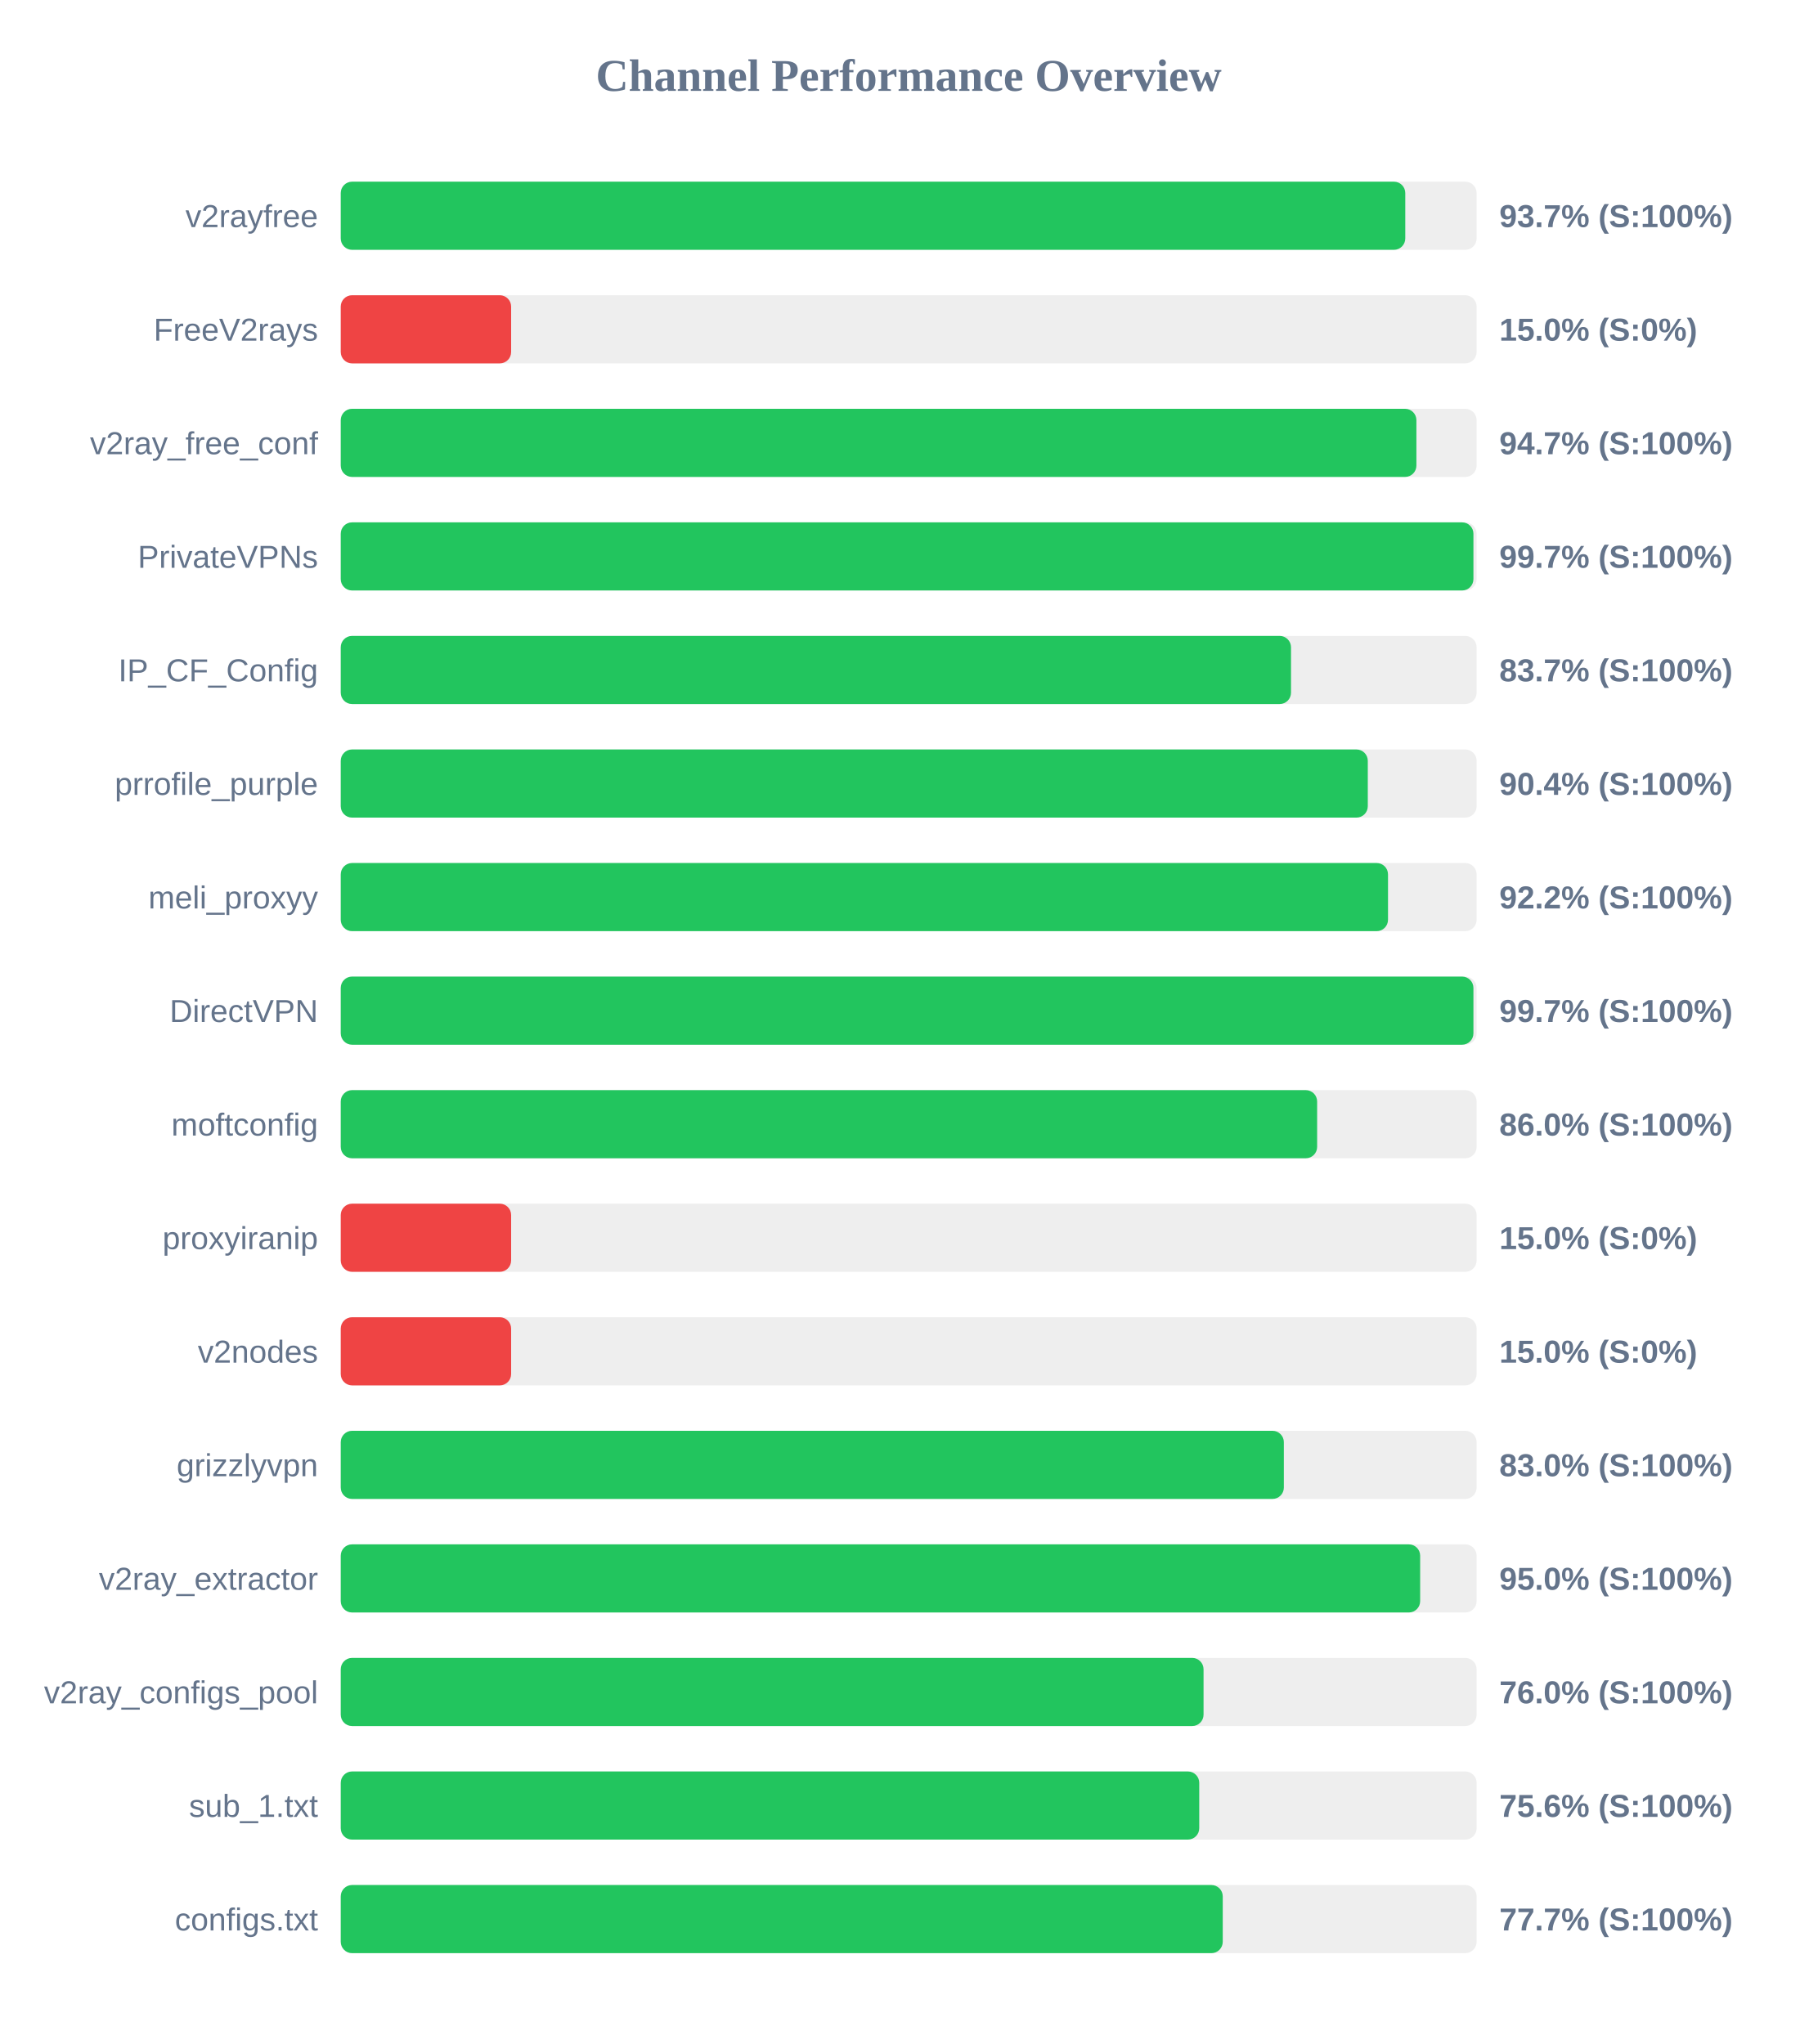
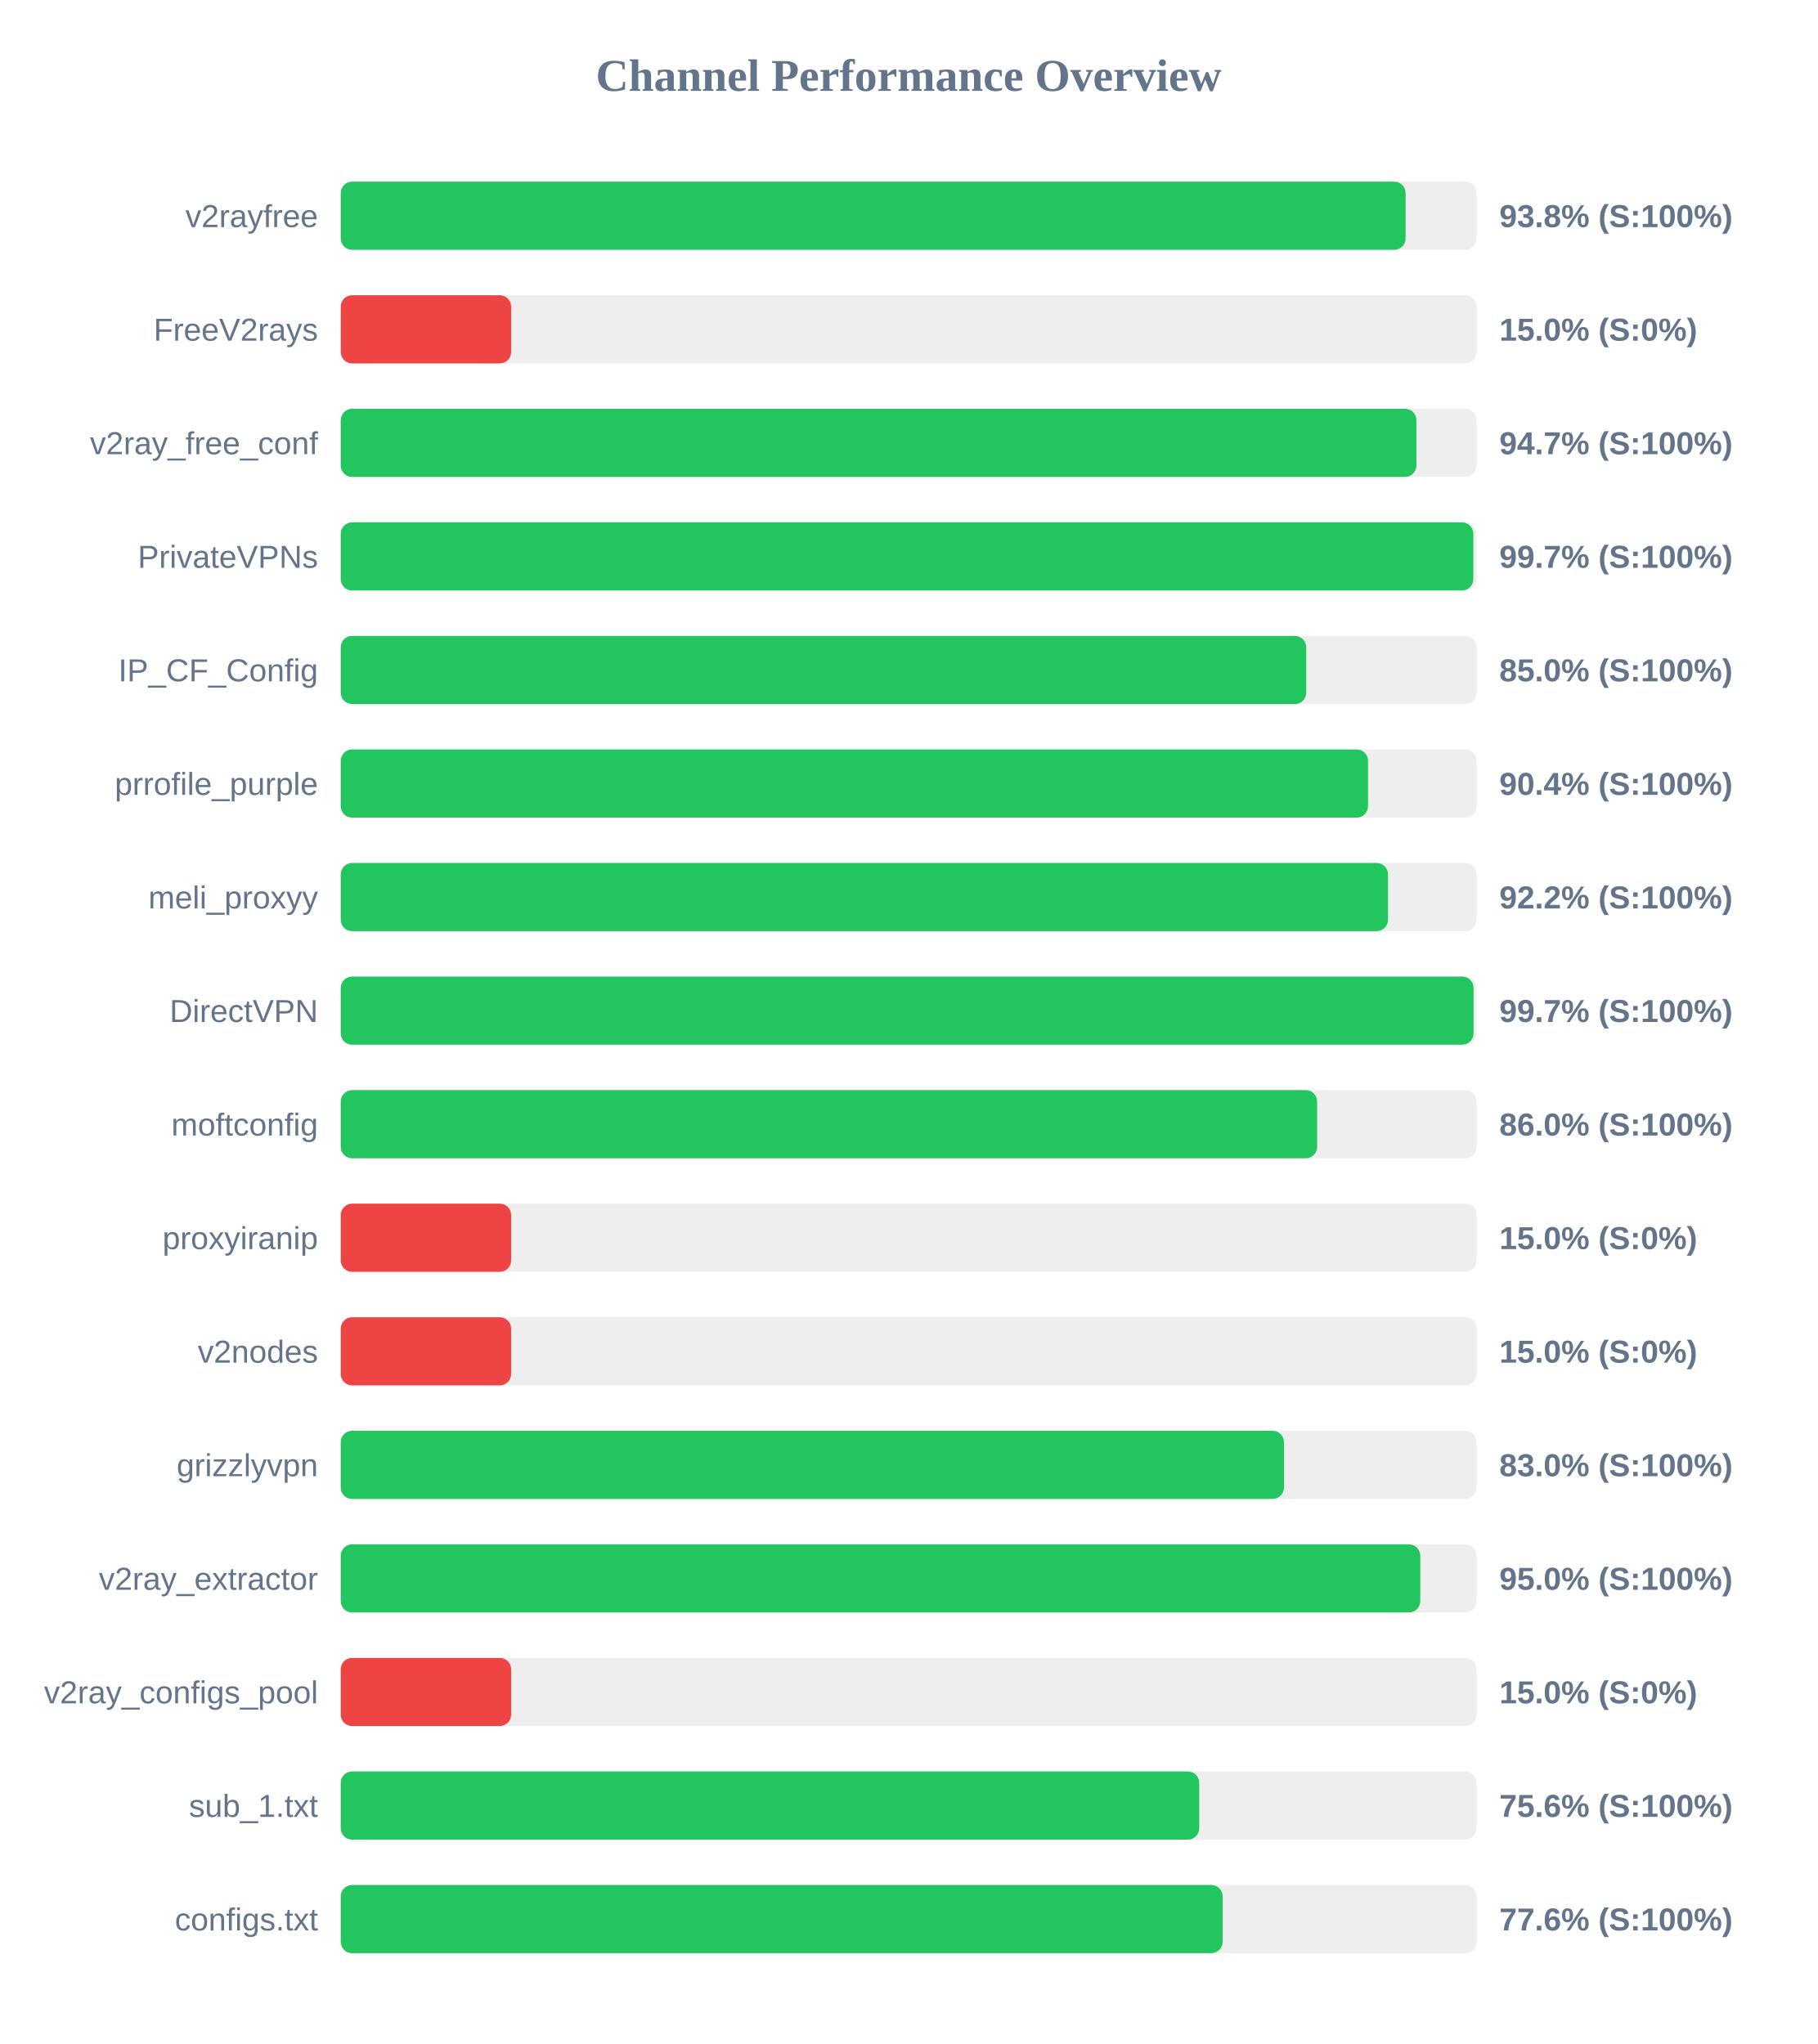
<svg xmlns="http://www.w3.org/2000/svg" width="800" height="900" version="1.1">
  <style>
        .row { font: 14px Arial; fill: #64748b; }
        .score { font: bold 14px Arial; fill: #64748b; }
    </style>
  <text x="400" y="40" text-anchor="middle" font-size="20px" font-weight="bold" fill="#64748b">Channel Performance Overview</text>
  <rect x="150" y="80" width="500" height="30" fill="#eee" rx="5" />
-   <rect x="150" y="80" width="468.6" height="30" fill="#22c55e" rx="5" />
+   <rect x="150" y="80" width="468.75" height="30" fill="#22c55e" rx="5" />
  <text x="140" y="100" text-anchor="end" class="row">v2rayfree</text>
-   <text x="660" y="100" text-anchor="start" class="score">93.7% (S:100%)</text>
+   <text x="660" y="100" text-anchor="start" class="score">93.8% (S:100%)</text>
  <rect x="150" y="130" width="500" height="30" fill="#eee" rx="5" />
  <rect x="150" y="130" width="75.0" height="30" fill="#ef4444" rx="5" />
  <text x="140" y="150" text-anchor="end" class="row">FreeV2rays</text>
  <text x="660" y="150" text-anchor="start" class="score">15.0% (S:0%)</text>
  <rect x="150" y="180" width="500" height="30" fill="#eee" rx="5" />
  <rect x="150" y="180" width="473.5" height="30" fill="#22c55e" rx="5" />
  <text x="140" y="200" text-anchor="end" class="row">v2ray_free_conf</text>
  <text x="660" y="200" text-anchor="start" class="score">94.7% (S:100%)</text>
  <rect x="150" y="230" width="500" height="30" fill="#eee" rx="5" />
-   <rect x="150" y="230" width="498.6" height="30" fill="#22c55e" rx="5" />
+   <rect x="150" y="230" width="498.55" height="30" fill="#22c55e" rx="5" />
  <text x="140" y="250" text-anchor="end" class="row">PrivateVPNs</text>
  <text x="660" y="250" text-anchor="start" class="score">99.7% (S:100%)</text>
  <rect x="150" y="280" width="500" height="30" fill="#eee" rx="5" />
-   <rect x="150" y="280" width="418.3" height="30" fill="#22c55e" rx="5" />
+   <rect x="150" y="280" width="425.0" height="30" fill="#22c55e" rx="5" />
  <text x="140" y="300" text-anchor="end" class="row">IP_CF_Config</text>
-   <text x="660" y="300" text-anchor="start" class="score">83.7% (S:100%)</text>
+   <text x="660" y="300" text-anchor="start" class="score">85.0% (S:100%)</text>
  <rect x="150" y="330" width="500" height="30" fill="#eee" rx="5" />
-   <rect x="150" y="330" width="452.1" height="30" fill="#22c55e" rx="5" />
+   <rect x="150" y="330" width="452.2" height="30" fill="#22c55e" rx="5" />
  <text x="140" y="350" text-anchor="end" class="row">prrofile_purple</text>
  <text x="660" y="350" text-anchor="start" class="score">90.4% (S:100%)</text>
  <rect x="150" y="380" width="500" height="30" fill="#eee" rx="5" />
  <rect x="150" y="380" width="461.0" height="30" fill="#22c55e" rx="5" />
  <text x="140" y="400" text-anchor="end" class="row">meli_proxyy</text>
  <text x="660" y="400" text-anchor="start" class="score">92.2% (S:100%)</text>
  <rect x="150" y="430" width="500" height="30" fill="#eee" rx="5" />
-   <rect x="150" y="430" width="498.6" height="30" fill="#22c55e" rx="5" />
+   <rect x="150" y="430" width="498.65" height="30" fill="#22c55e" rx="5" />
  <text x="140" y="450" text-anchor="end" class="row">DirectVPN</text>
  <text x="660" y="450" text-anchor="start" class="score">99.7% (S:100%)</text>
  <rect x="150" y="480" width="500" height="30" fill="#eee" rx="5" />
  <rect x="150" y="480" width="429.8" height="30" fill="#22c55e" rx="5" />
  <text x="140" y="500" text-anchor="end" class="row">moftconfig</text>
  <text x="660" y="500" text-anchor="start" class="score">86.0% (S:100%)</text>
  <rect x="150" y="530" width="500" height="30" fill="#eee" rx="5" />
  <rect x="150" y="530" width="75.0" height="30" fill="#ef4444" rx="5" />
  <text x="140" y="550" text-anchor="end" class="row">proxyiranip</text>
  <text x="660" y="550" text-anchor="start" class="score">15.0% (S:0%)</text>
  <rect x="150" y="580" width="500" height="30" fill="#eee" rx="5" />
  <rect x="150" y="580" width="75.0" height="30" fill="#ef4444" rx="5" />
  <text x="140" y="600" text-anchor="end" class="row">v2nodes</text>
  <text x="660" y="600" text-anchor="start" class="score">15.0% (S:0%)</text>
  <rect x="150" y="630" width="500" height="30" fill="#eee" rx="5" />
-   <rect x="150" y="630" width="415.15" height="30" fill="#22c55e" rx="5" />
+   <rect x="150" y="630" width="415.2" height="30" fill="#22c55e" rx="5" />
  <text x="140" y="650" text-anchor="end" class="row">grizzlyvpn</text>
  <text x="660" y="650" text-anchor="start" class="score">83.0% (S:100%)</text>
  <rect x="150" y="680" width="500" height="30" fill="#eee" rx="5" />
-   <rect x="150" y="680" width="475.15" height="30" fill="#22c55e" rx="5" />
+   <rect x="150" y="680" width="475.2" height="30" fill="#22c55e" rx="5" />
  <text x="140" y="700" text-anchor="end" class="row">v2ray_extractor</text>
  <text x="660" y="700" text-anchor="start" class="score">95.0% (S:100%)</text>
  <rect x="150" y="730" width="500" height="30" fill="#eee" rx="5" />
-   <rect x="150" y="730" width="379.8" height="30" fill="#22c55e" rx="5" />
+   <rect x="150" y="730" width="75.0" height="30" fill="#ef4444" rx="5" />
  <text x="140" y="750" text-anchor="end" class="row">v2ray_configs_pool</text>
-   <text x="660" y="750" text-anchor="start" class="score">76.0% (S:100%)</text>
+   <text x="660" y="750" text-anchor="start" class="score">15.0% (S:0%)</text>
  <rect x="150" y="780" width="500" height="30" fill="#eee" rx="5" />
  <rect x="150" y="780" width="377.9" height="30" fill="#22c55e" rx="5" />
  <text x="140" y="800" text-anchor="end" class="row">sub_1.txt</text>
  <text x="660" y="800" text-anchor="start" class="score">75.6% (S:100%)</text>
  <rect x="150" y="830" width="500" height="30" fill="#eee" rx="5" />
-   <rect x="150" y="830" width="388.25" height="30" fill="#22c55e" rx="5" />
+   <rect x="150" y="830" width="388.2" height="30" fill="#22c55e" rx="5" />
  <text x="140" y="850" text-anchor="end" class="row">configs.txt</text>
-   <text x="660" y="850" text-anchor="start" class="score">77.7% (S:100%)</text>
+   <text x="660" y="850" text-anchor="start" class="score">77.6% (S:100%)</text>
</svg>
